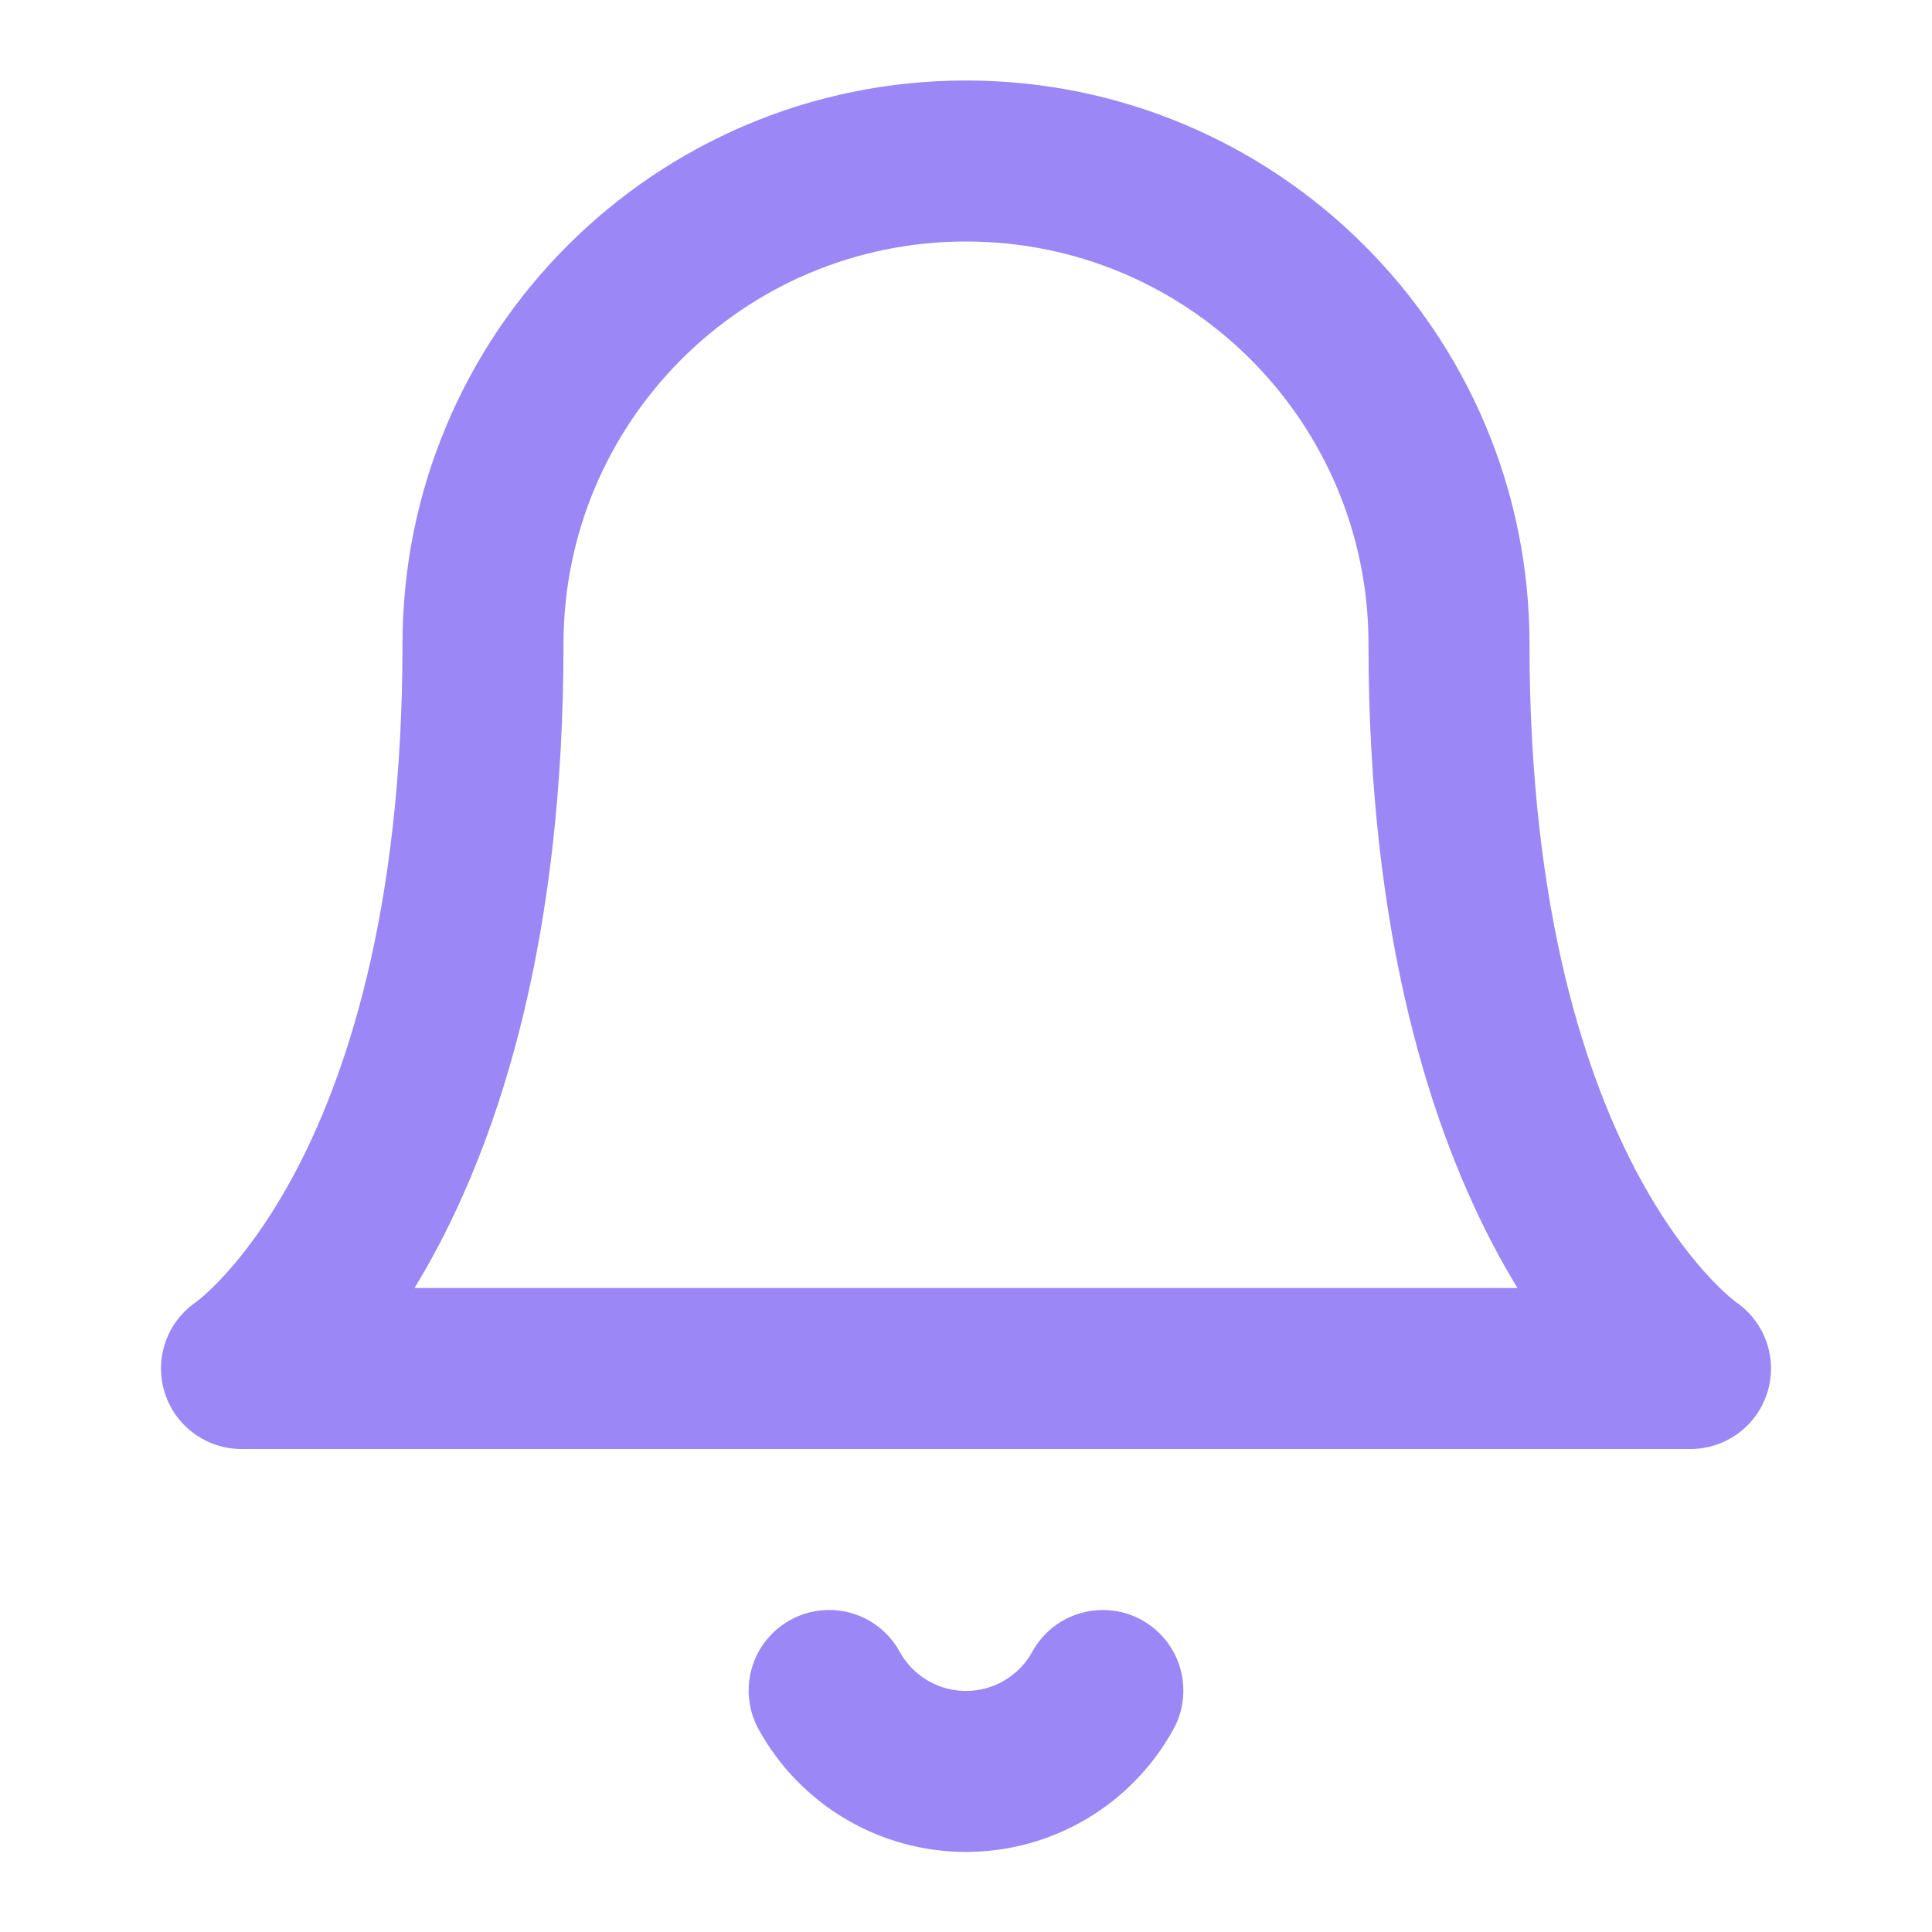
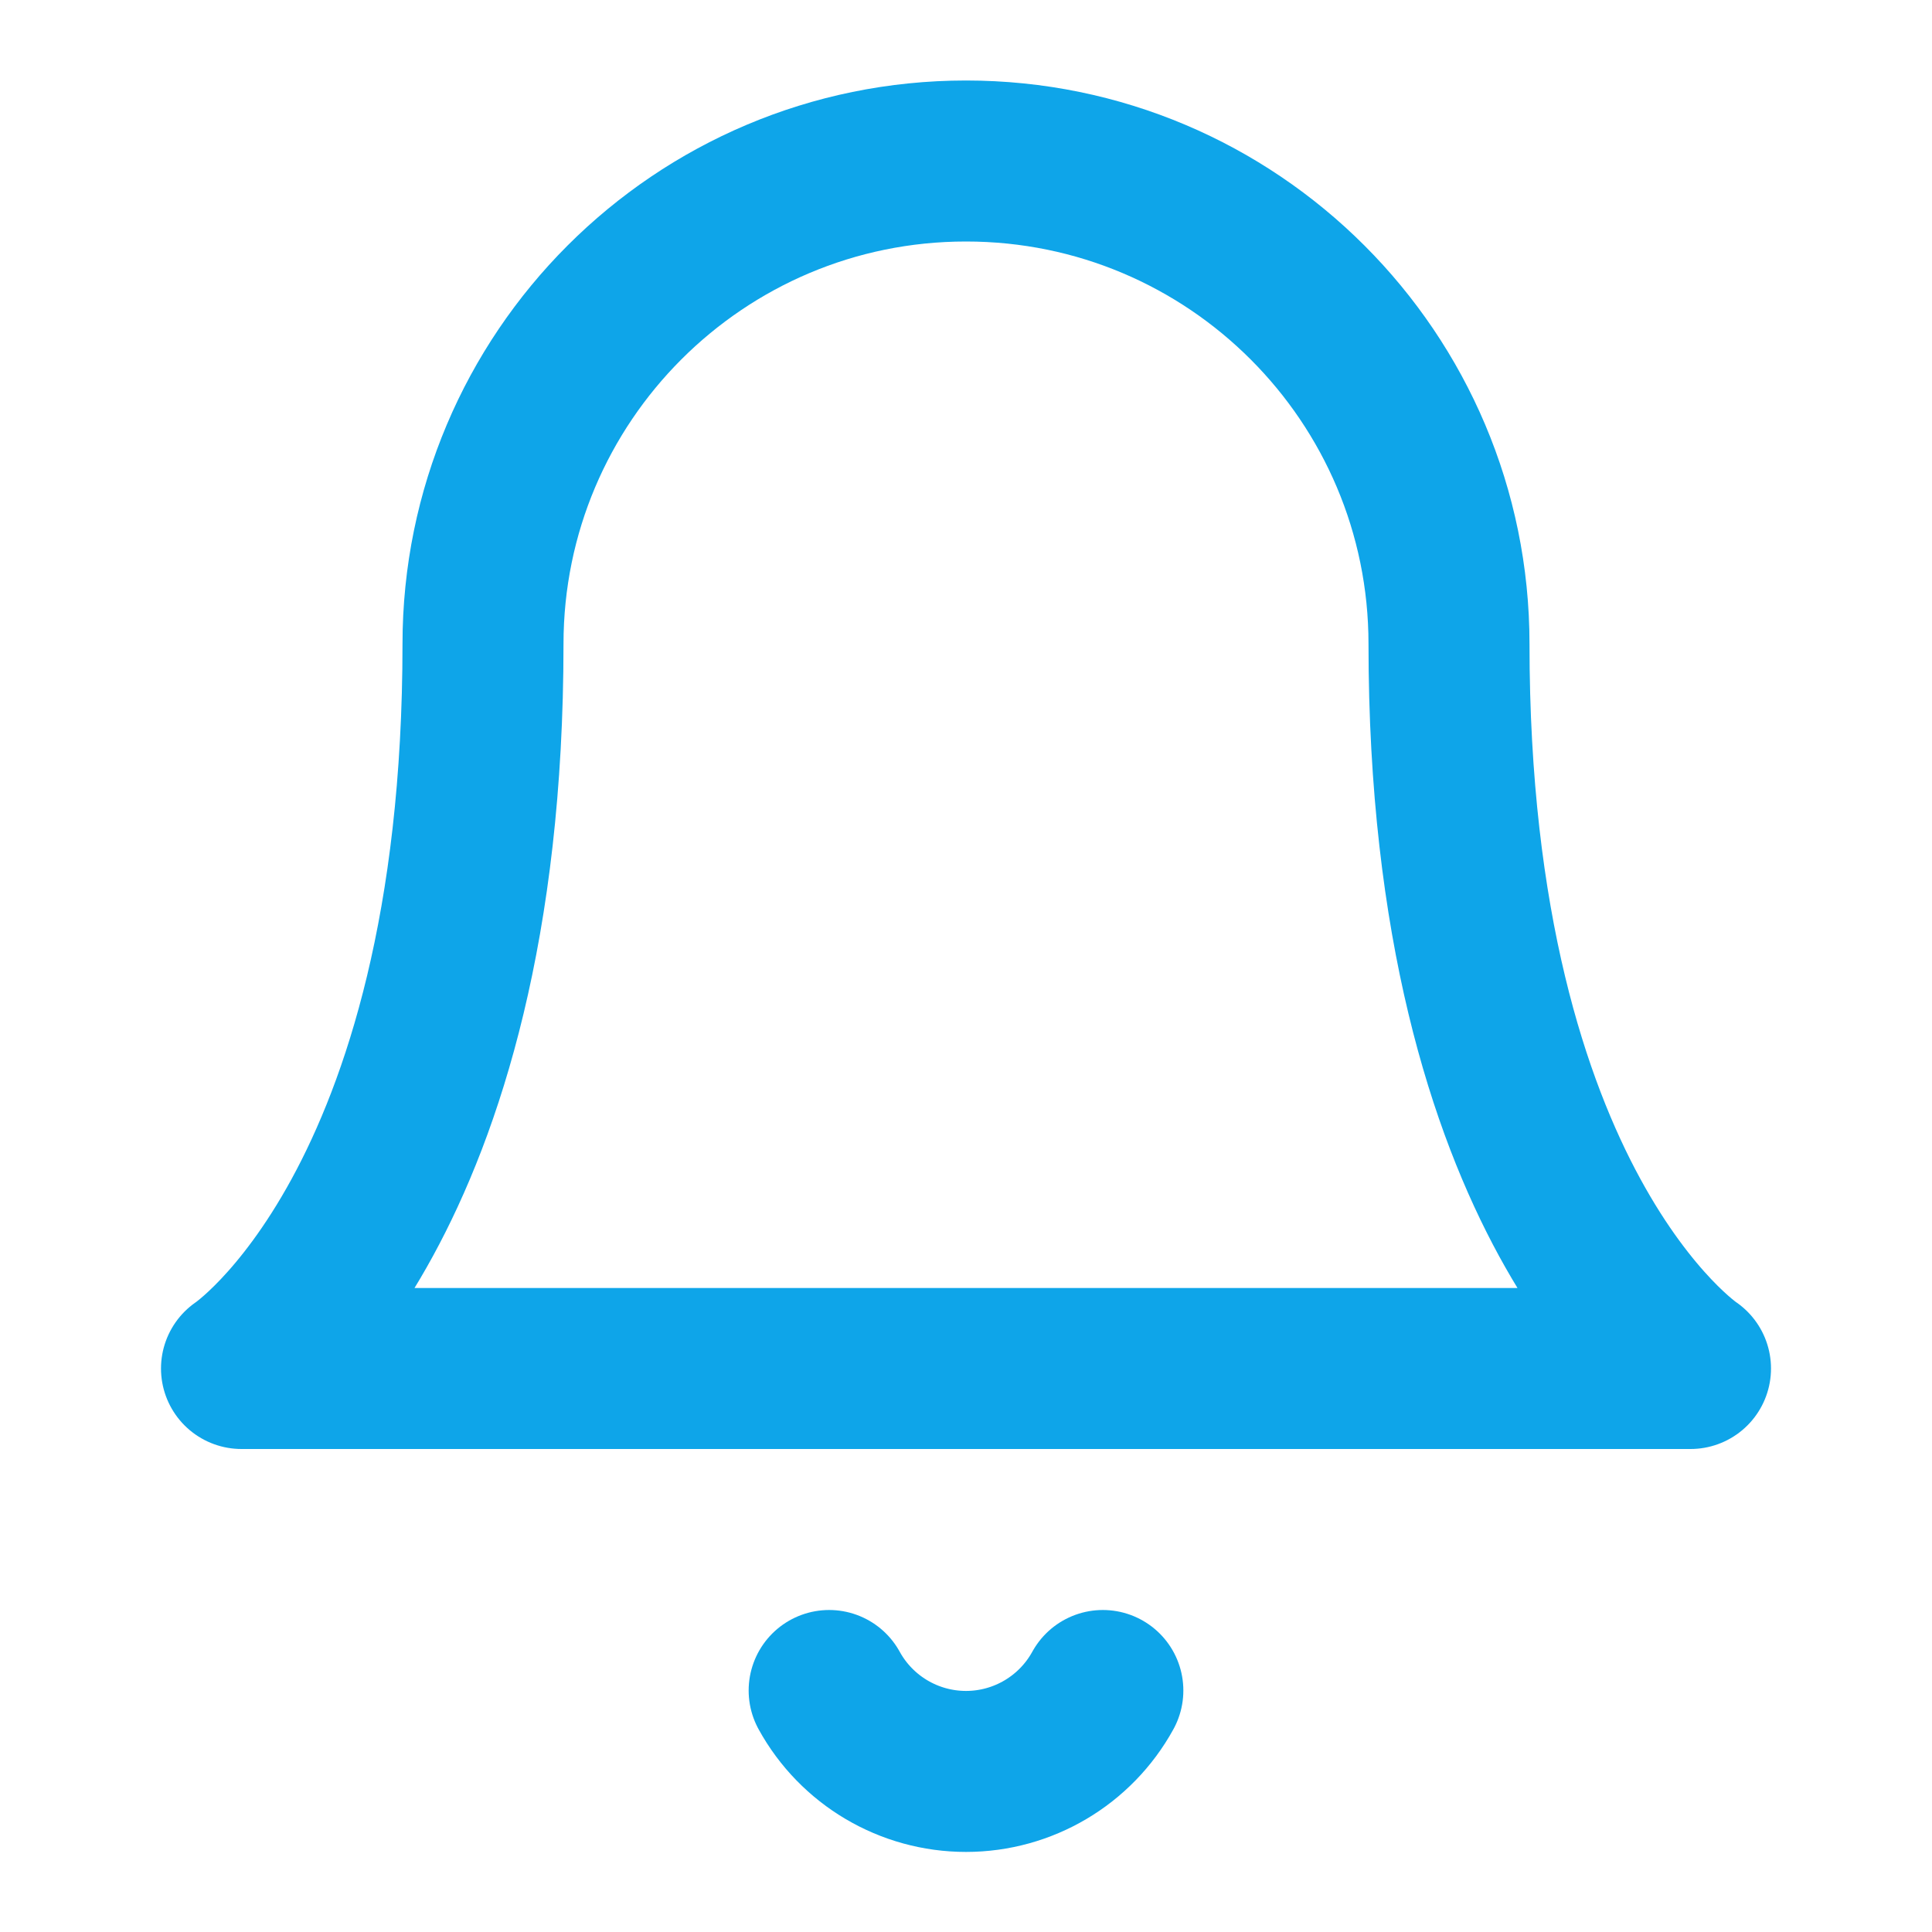
- <svg xmlns="http://www.w3.org/2000/svg" width="32" height="32" viewBox="0 0 24 24" fill="none" stroke="#9b87f5" stroke-width="2" stroke-linecap="round" stroke-linejoin="round">
+ <svg xmlns="http://www.w3.org/2000/svg" width="32" height="32" viewBox="0 0 24 24" fill="none" stroke="#0EA5E9" stroke-width="2" stroke-linecap="round" stroke-linejoin="round">
  <path d="M6 8a6 6 0 0 1 12 0c0 7 3 9 3 9H3s3-2 3-9" />
  <path d="M10.3 21a1.94 1.94 0 0 0 3.4 0" />
</svg>
